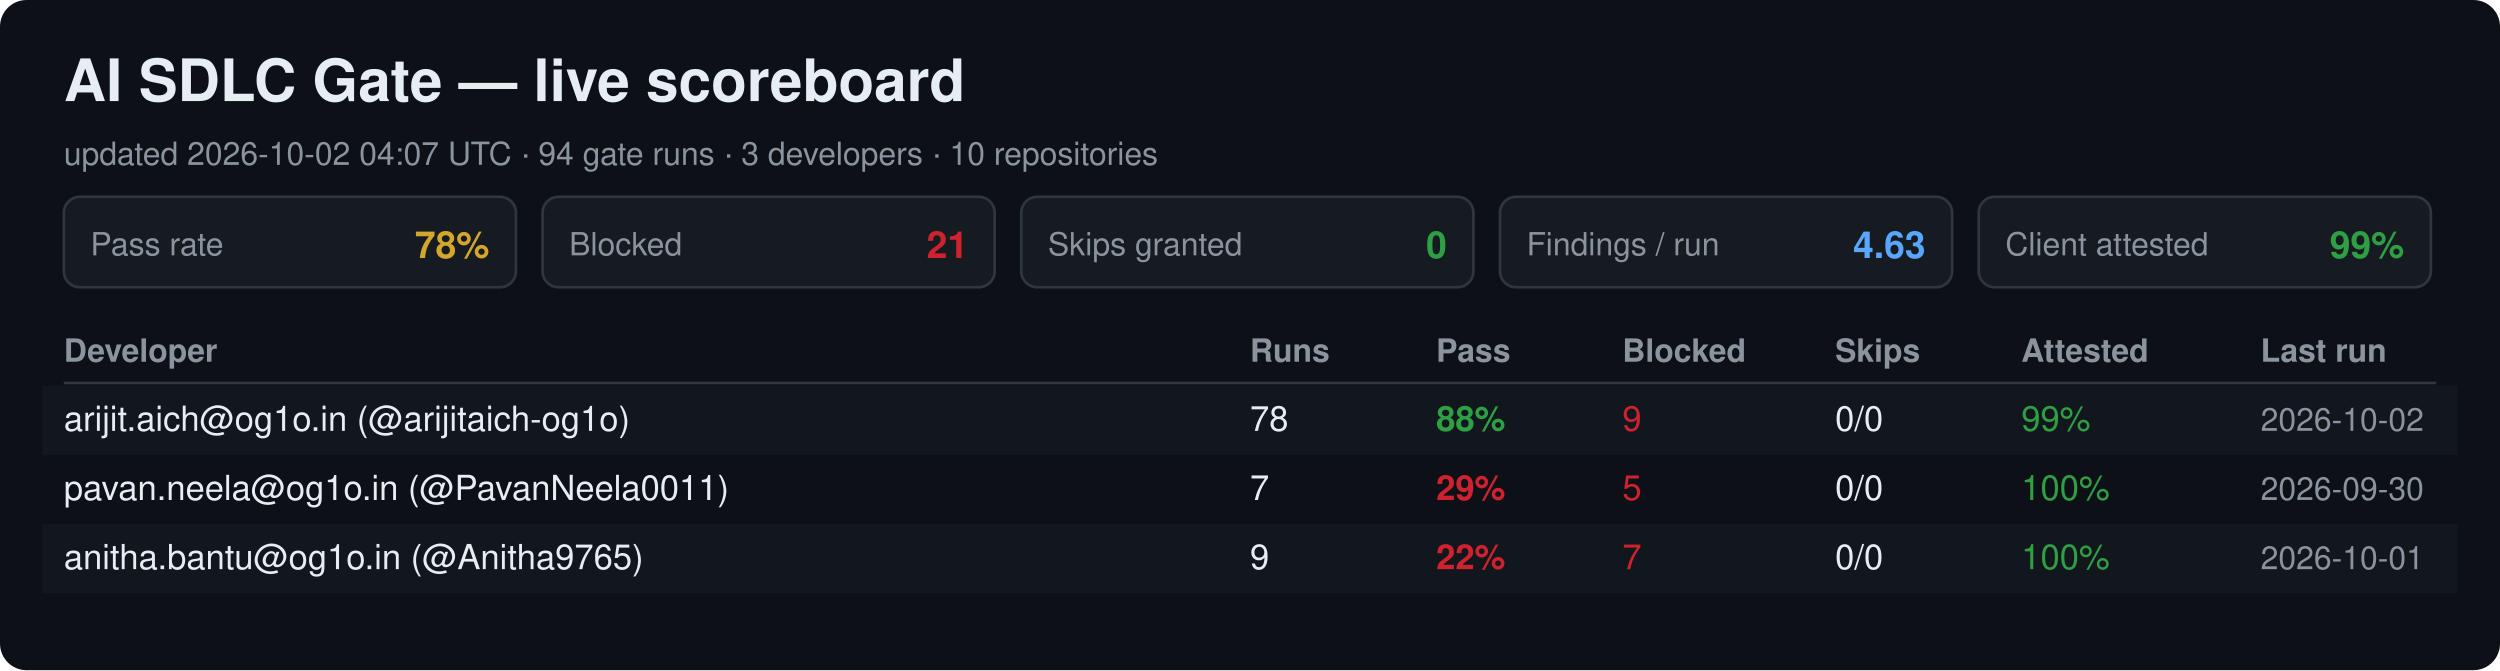
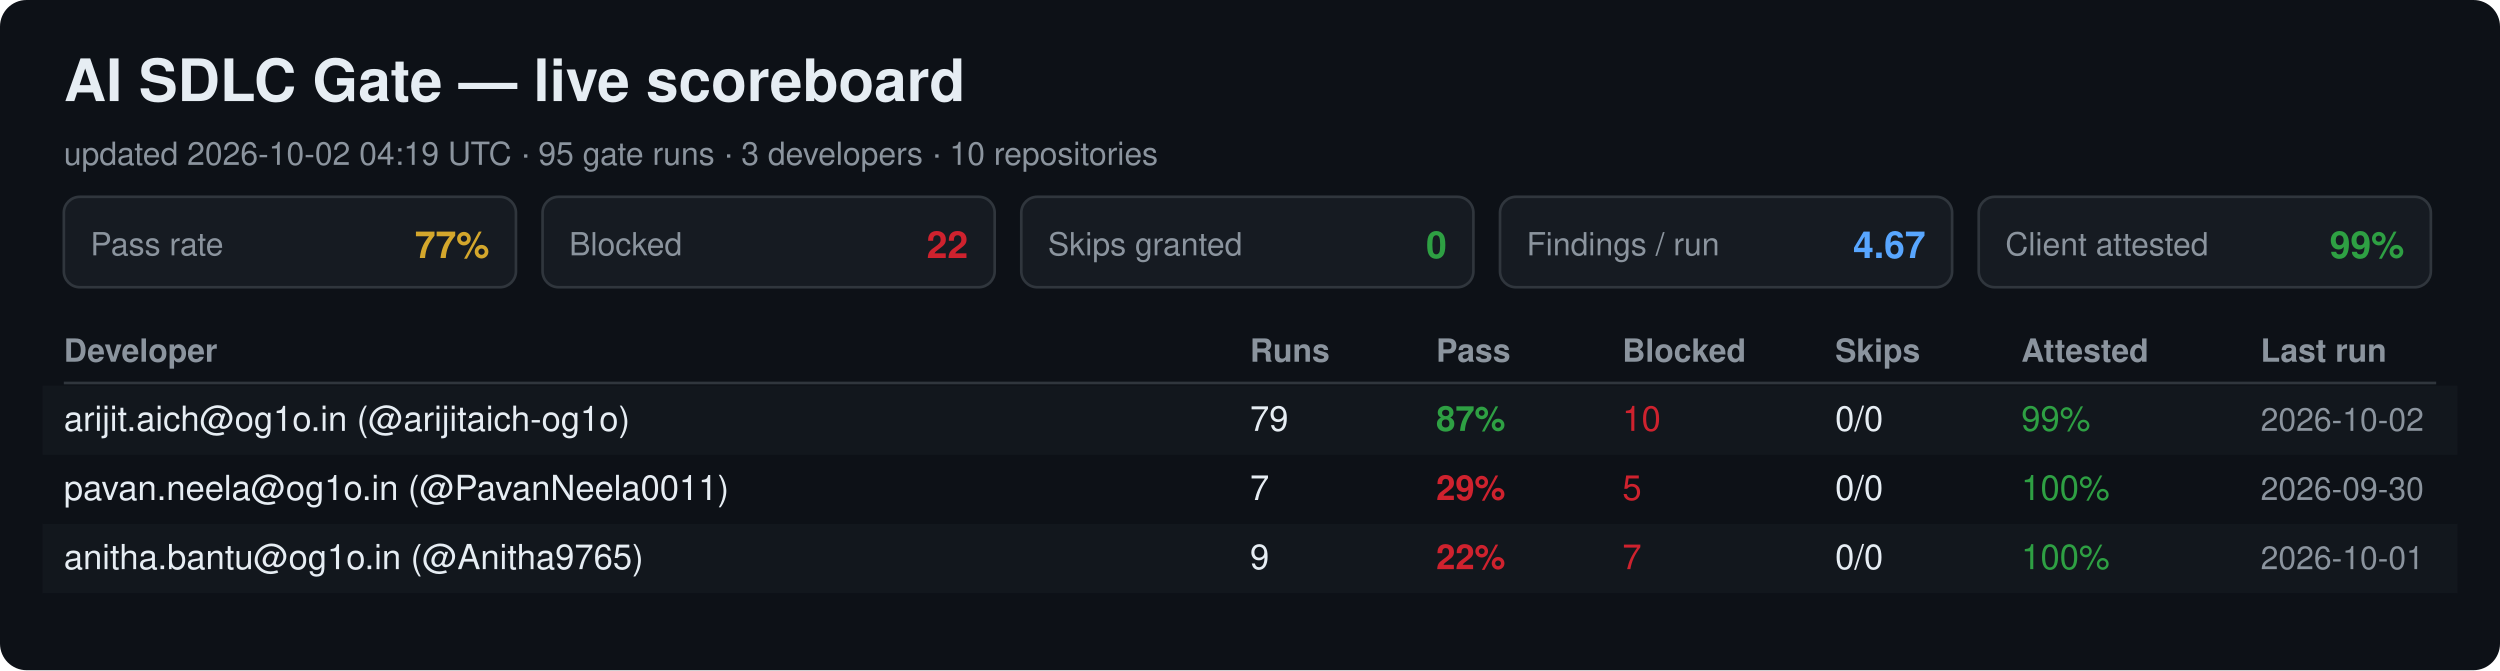
<svg xmlns="http://www.w3.org/2000/svg" width="940" height="252" viewBox="0 0 940 252" font-family="Segoe UI, Helvetica, Arial, sans-serif">
  <rect width="940" height="252" rx="10" fill="#0d1117" />
  <text x="24" y="38" font-size="22" font-weight="700" fill="#e6edf3">AI SDLC Gate — live scoreboard</text>
-   <text x="24" y="62" font-size="12" fill="#8b949e">updated 2026-10-02 04:07 UTC · 94 gate runs · 3 developers · 10 repositories</text>
+   <text x="24" y="62" font-size="12" fill="#8b949e">updated 2026-10-02 04:19 UTC · 95 gate runs · 3 developers · 10 repositories</text>
  <rect x="24" y="74" width="170" height="34" rx="6" fill="#161b22" stroke="#30363d" />
  <text x="34" y="96" font-size="12" fill="#8b949e">Pass rate</text>
-   <text x="184" y="97" font-size="14" font-weight="700" fill="#d4a72c" text-anchor="end">78%</text>
+   <text x="184" y="97" font-size="14" font-weight="700" fill="#d4a72c" text-anchor="end">77%</text>
  <rect x="204" y="74" width="170" height="34" rx="6" fill="#161b22" stroke="#30363d" />
  <text x="214" y="96" font-size="12" fill="#8b949e">Blocked</text>
-   <text x="364" y="97" font-size="14" font-weight="700" fill="#cf222e" text-anchor="end">21</text>
+   <text x="364" y="97" font-size="14" font-weight="700" fill="#cf222e" text-anchor="end">22</text>
  <rect x="384" y="74" width="170" height="34" rx="6" fill="#161b22" stroke="#30363d" />
  <text x="394" y="96" font-size="12" fill="#8b949e">Skips granted</text>
  <text x="544" y="97" font-size="14" font-weight="700" fill="#2ea043" text-anchor="end">0</text>
  <rect x="564" y="74" width="170" height="34" rx="6" fill="#161b22" stroke="#30363d" />
  <text x="574" y="96" font-size="12" fill="#8b949e">Findings / run</text>
-   <text x="724" y="97" font-size="14" font-weight="700" fill="#58a6ff" text-anchor="end">4.63</text>
+   <text x="724" y="97" font-size="14" font-weight="700" fill="#58a6ff" text-anchor="end">4.67</text>
  <rect x="744" y="74" width="170" height="34" rx="6" fill="#161b22" stroke="#30363d" />
  <text x="754" y="96" font-size="12" fill="#8b949e">Client attested</text>
  <text x="904" y="97" font-size="14" font-weight="700" fill="#2ea043" text-anchor="end">99%</text>
  <text x="24" y="136" font-size="12" font-weight="700" fill="#8b949e">Developer</text>
  <text x="470" y="136" font-size="12" font-weight="700" fill="#8b949e">Runs</text>
  <text x="540" y="136" font-size="12" font-weight="700" fill="#8b949e">Pass</text>
  <text x="610" y="136" font-size="12" font-weight="700" fill="#8b949e">Blocked</text>
  <text x="690" y="136" font-size="12" font-weight="700" fill="#8b949e">Skips</text>
  <text x="760" y="136" font-size="12" font-weight="700" fill="#8b949e">Attested</text>
  <text x="850" y="136" font-size="12" font-weight="700" fill="#8b949e">Last run</text>
  <line x1="24" y1="144" x2="916" y2="144" stroke="#30363d" />
  <rect x="16" y="145" width="908" height="26" fill="#161b22" opacity="0.6" />
  <text x="24" y="162" font-size="13" fill="#e6edf3">arijit.aich@og1o.in (@arijitaich-og1o)</text>
-   <text x="470" y="162" font-size="13" fill="#e6edf3">78</text>
-   <text x="540" y="162" font-size="13" font-weight="700" fill="#2ea043">88%</text>
-   <text x="610" y="162" font-size="13" fill="#cf222e">9</text>
+   <text x="470" y="162" font-size="13" fill="#e6edf3">79</text>
+   <text x="540" y="162" font-size="13" font-weight="700" fill="#2ea043">87%</text>
+   <text x="610" y="162" font-size="13" fill="#cf222e">10</text>
  <text x="690" y="162" font-size="13" fill="#e6edf3">0/0</text>
  <text x="760" y="162" font-size="13" fill="#2ea043">99%</text>
  <text x="850" y="162" font-size="12" fill="#8b949e">2026-10-02</text>
  <text x="24" y="188" font-size="13" fill="#e6edf3">pavan.neela@og1o.in (@PavanNeela0011)</text>
  <text x="470" y="188" font-size="13" fill="#e6edf3">7</text>
  <text x="540" y="188" font-size="13" font-weight="700" fill="#cf222e">29%</text>
  <text x="610" y="188" font-size="13" fill="#cf222e">5</text>
  <text x="690" y="188" font-size="13" fill="#e6edf3">0/0</text>
  <text x="760" y="188" font-size="13" fill="#2ea043">100%</text>
  <text x="850" y="188" font-size="12" fill="#8b949e">2026-09-30</text>
  <rect x="16" y="197" width="908" height="26" fill="#161b22" opacity="0.6" />
  <text x="24" y="214" font-size="13" fill="#e6edf3">anitha.bantu@og1o.in (@Anitha9765)</text>
  <text x="470" y="214" font-size="13" fill="#e6edf3">9</text>
  <text x="540" y="214" font-size="13" font-weight="700" fill="#cf222e">22%</text>
  <text x="610" y="214" font-size="13" fill="#cf222e">7</text>
  <text x="690" y="214" font-size="13" fill="#e6edf3">0/0</text>
  <text x="760" y="214" font-size="13" fill="#2ea043">100%</text>
  <text x="850" y="214" font-size="12" fill="#8b949e">2026-10-01</text>
</svg>
